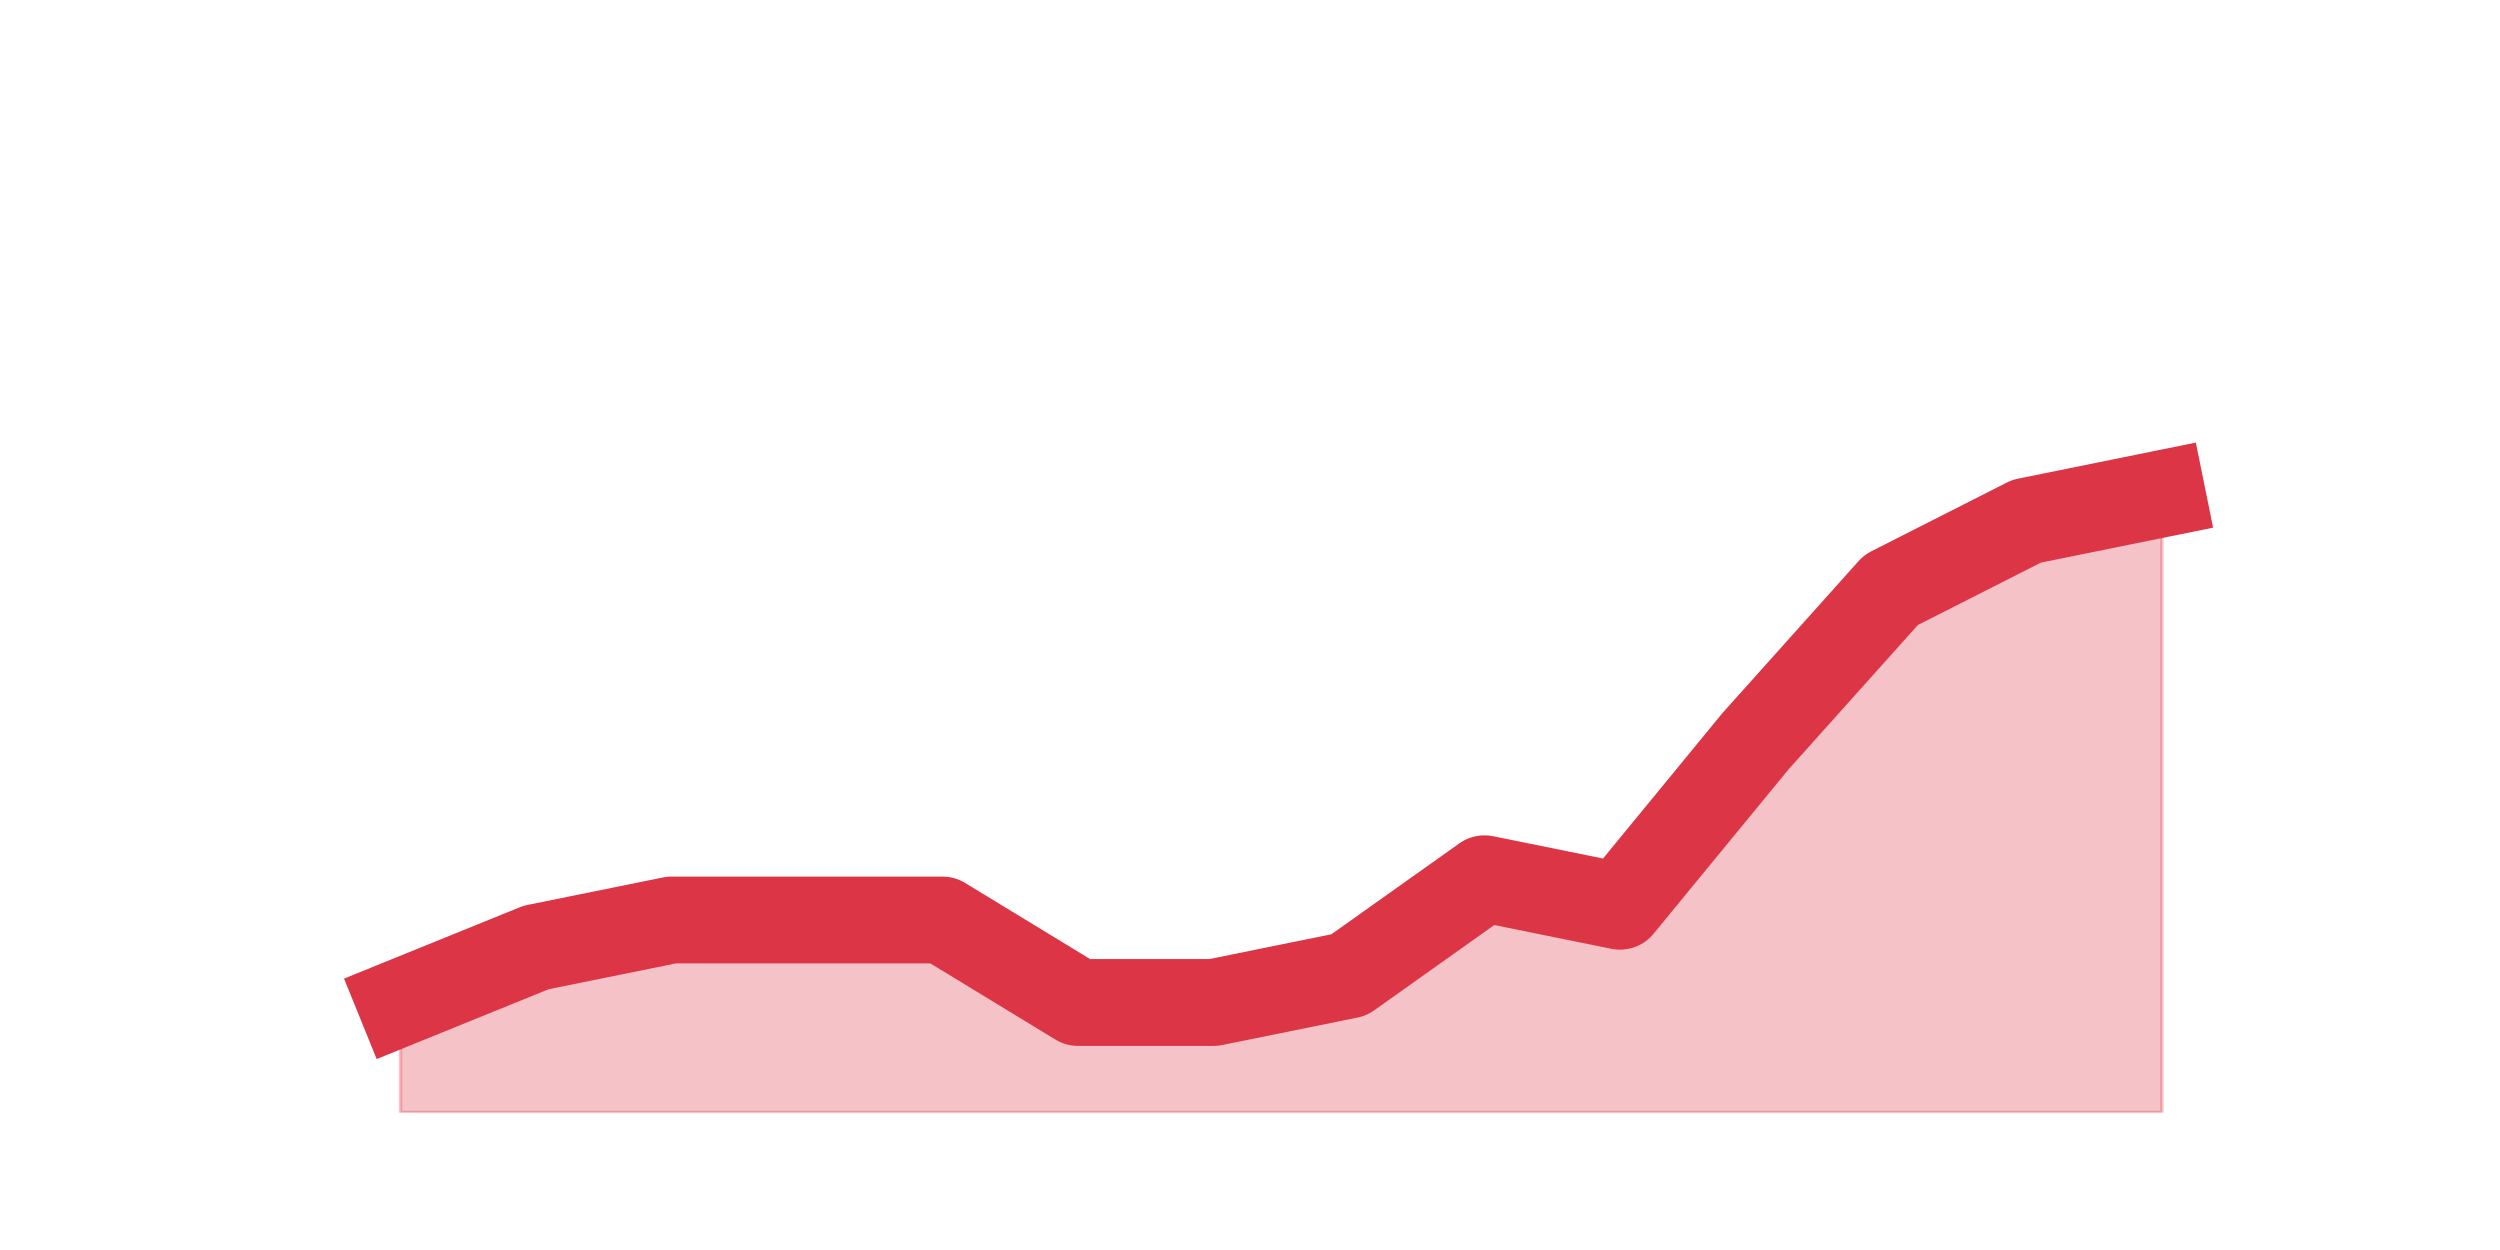
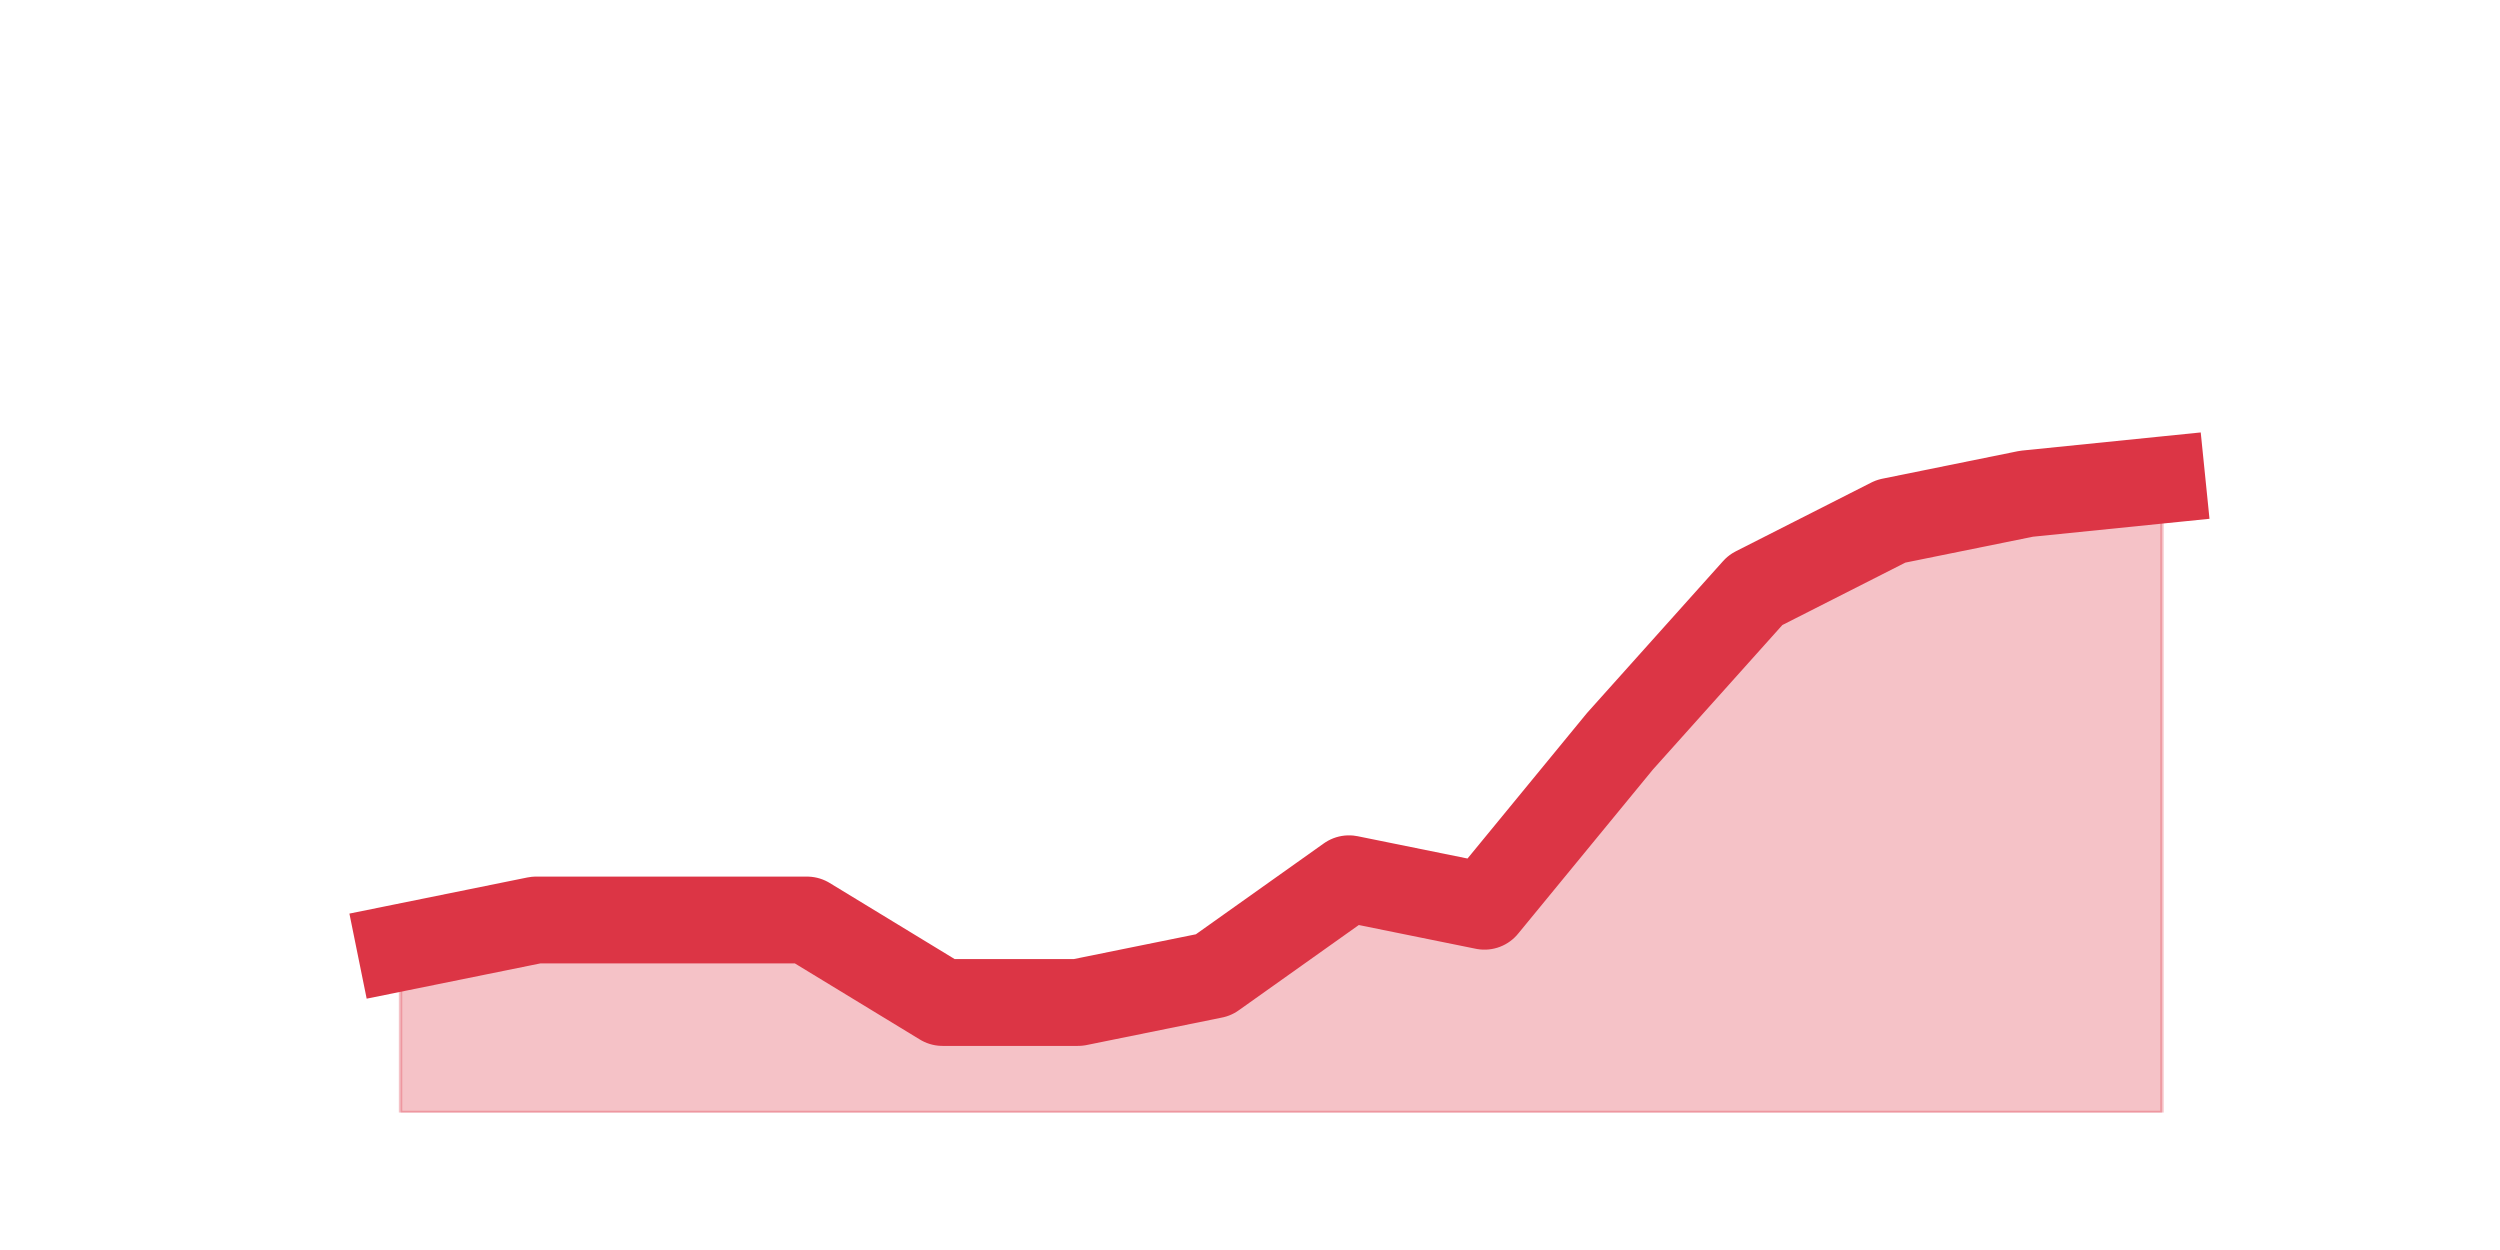
<svg xmlns="http://www.w3.org/2000/svg" xmlns:xlink="http://www.w3.org/1999/xlink" height="360pt" version="1.1" viewBox="0 0 720 360" width="720pt">
  <defs>
    <style type="text/css">*{stroke-linecap:butt;stroke-linejoin:round;}</style>
  </defs>
  <g id="figure_1">
    <g id="patch_1">
      <path d="M 0 360  L 720 360  L 720 0  L 0 0  z " style="fill:none;" />
    </g>
    <g id="axes_1">
      <g id="matplotlib.axis_1" />
      <g id="matplotlib.axis_2" />
      <g id="PolyCollection_1">
        <defs>
-           <path d="M 115.364 -71.28  L 115.364 -39.6  L 154.385 -39.6  L 193.406 -39.6  L 232.427 -39.6  L 271.448 -39.6  L 310.469 -39.6  L 349.49 -39.6  L 388.51 -39.6  L 427.531 -39.6  L 466.552 -39.6  L 505.573 -39.6  L 544.594 -39.6  L 583.615 -39.6  L 622.636 -39.6  L 622.636 -217.8  L 622.636 -217.8  L 583.615 -209.88  L 544.594 -190.08  L 505.573 -146.52  L 466.552 -99  L 427.531 -106.92  L 388.51 -79.2  L 349.49 -71.28  L 310.469 -71.28  L 271.448 -95.04  L 232.427 -95.04  L 193.406 -95.04  L 154.385 -87.12  L 115.364 -71.28  z " id="m688f03d4e4" style="stroke:#dc3545;stroke-opacity:0.3;" />
+           <path d="M 115.364 -87.12  L 115.364 -39.6  L 154.385 -39.6  L 193.406 -39.6  L 232.427 -39.6  L 271.448 -39.6  L 310.469 -39.6  L 349.49 -39.6  L 388.51 -39.6  L 427.531 -39.6  L 466.552 -39.6  L 505.573 -39.6  L 544.594 -39.6  L 583.615 -39.6  L 622.636 -39.6  L 622.636 -221.76  L 622.636 -221.76  L 583.615 -217.8  L 544.594 -209.88  L 505.573 -190.08  L 466.552 -146.52  L 427.531 -99  L 388.51 -106.92  L 349.49 -79.2  L 310.469 -71.28  L 271.448 -71.28  L 232.427 -95.04  L 193.406 -95.04  L 154.385 -95.04  L 115.364 -87.12  z " id="m4700d3948f" style="stroke:#dc3545;stroke-opacity:0.3;" />
        </defs>
-         <g clip-path="url(#pc5a3ec79e1)">
-           <use style="fill:#dc3545;fill-opacity:0.3;stroke:#dc3545;stroke-opacity:0.3;" x="0" xlink:href="#m688f03d4e4" y="360" />
+         <g clip-path="url(#p7abe8bf786)">
+           <use style="fill:#dc3545;fill-opacity:0.3;stroke:#dc3545;stroke-opacity:0.3;" x="0" xlink:href="#m4700d3948f" y="360" />
        </g>
      </g>
      <g id="line2d_1">
-         <path clip-path="url(#pc5a3ec79e1)" d="M 115.364 288.72  L 154.385 272.88  L 193.406 264.96  L 232.427 264.96  L 271.448 264.96  L 310.469 288.72  L 349.49 288.72  L 388.51 280.8  L 427.531 253.08  L 466.552 261  L 505.573 213.48  L 544.594 169.92  L 583.615 150.12  L 622.636 142.2  " style="fill:none;stroke:#dc3545;stroke-linecap:square;stroke-width:25;" />
+         <path clip-path="url(#p7abe8bf786)" d="M 115.364 272.88  L 154.385 264.96  L 193.406 264.96  L 232.427 264.96  L 271.448 288.72  L 310.469 288.72  L 349.49 280.8  L 388.51 253.08  L 427.531 261  L 466.552 213.48  L 505.573 169.92  L 544.594 150.12  L 583.615 142.2  L 622.636 138.24  " style="fill:none;stroke:#dc3545;stroke-linecap:square;stroke-width:25;" />
      </g>
    </g>
  </g>
  <defs>
-     <clipPath id="pc5a3ec79e1">
+     <clipPath id="p7abe8bf786">
      <rect height="277.2" width="558" x="90" y="43.2" />
    </clipPath>
  </defs>
</svg>
